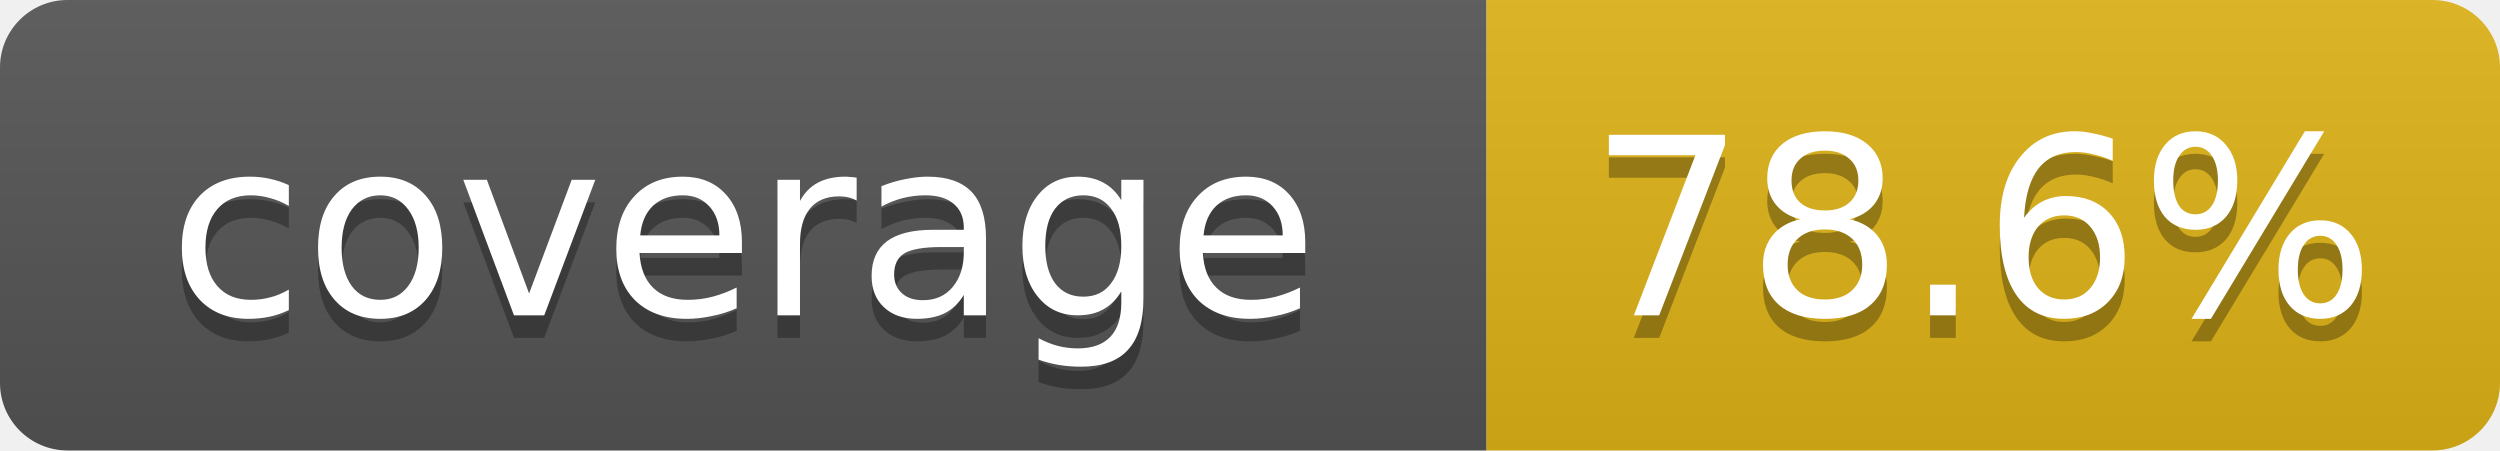
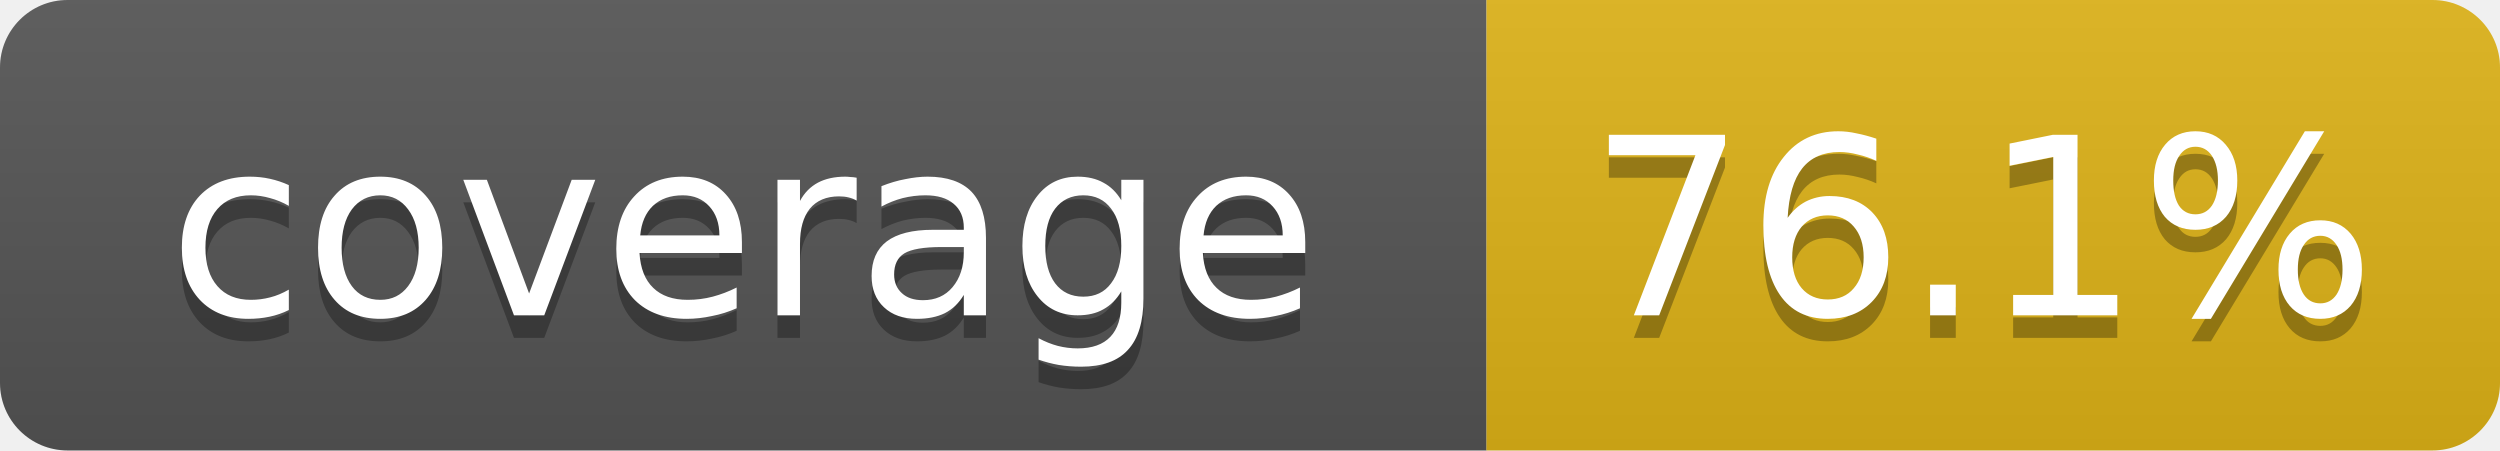
- <svg xmlns="http://www.w3.org/2000/svg" width="111" height="20" role="img" aria-label="coverage: 78.6%">
+ <svg xmlns="http://www.w3.org/2000/svg" width="111" height="20" role="img" aria-label="coverage: 76.1%">
  <linearGradient id="s" x2="0" y2="100%">
    <stop offset="0" stop-color="#bbb" stop-opacity=".1" />
    <stop offset="1" stop-opacity=".1" />
  </linearGradient>
  <clipPath id="r">
    <rect width="111" height="20" rx="3" fill="#fff" />
  </clipPath>
  <g clip-path="url(#r)">
    <rect width="66" height="20" fill="#555" />
    <rect x="66" width="45" height="20" fill="#dfb317" />
    <rect width="111" height="20" fill="url(#s)" />
  </g>
  <g fill="#fff" text-anchor="middle" font-family="Verdana,DejaVu Sans,Geneva,sans-serif" font-size="11">
    <text x="33" y="15" fill="#010101" fill-opacity=".3">coverage</text>
    <text x="33" y="14">coverage</text>
-     <text x="88" y="15" fill="#010101" fill-opacity=".3">78.6%</text>
-     <text x="88" y="14">78.6%</text>
+     <text x="88" y="15" fill="#010101" fill-opacity=".3">76.1%</text>
+     <text x="88" y="14">76.1%</text>
  </g>
</svg>
